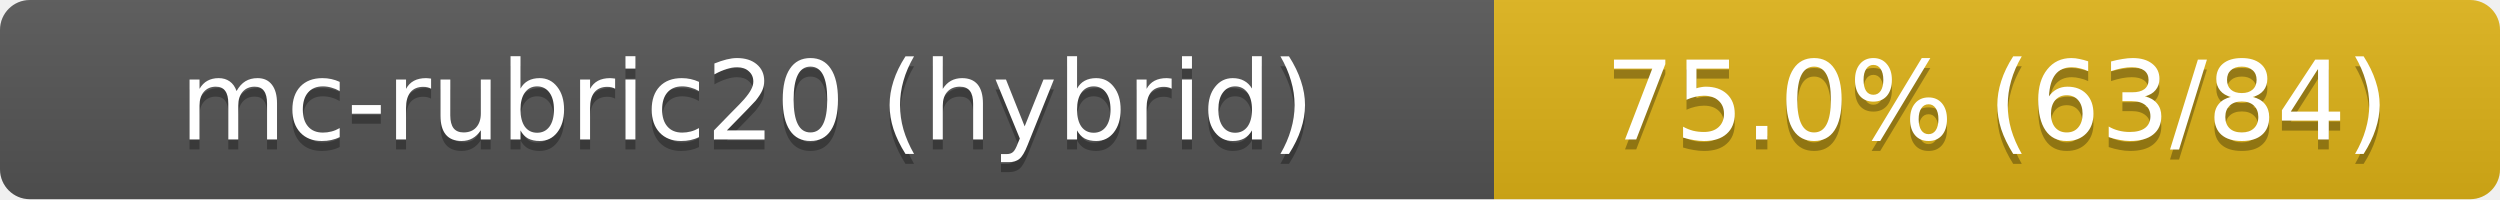
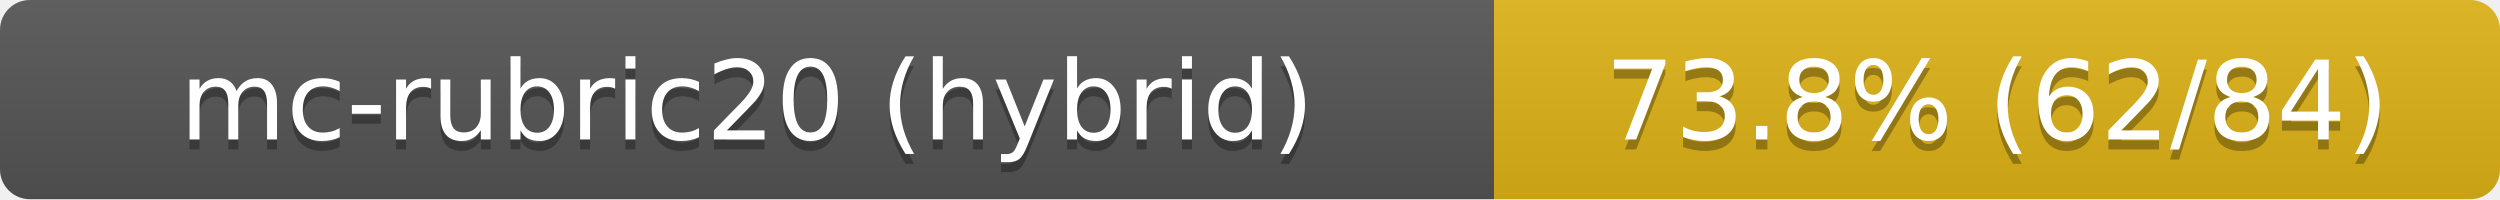
- <svg xmlns="http://www.w3.org/2000/svg" width="251" height="20" role="img" aria-label="mc-rubric20 (hybrid): 75.0% (63/84)">
+ <svg xmlns="http://www.w3.org/2000/svg" width="251" height="20" role="img" aria-label="mc-rubric20 (hybrid): 73.8% (62/84)" data-model-card-sha256="9a19a5ebe4686780ddbc733c2468bc2a9801a0d9dc790ba93a83200cec215790">
  <linearGradient id="s" x2="0" y2="100%">
    <stop offset="0" stop-color="#bbb" stop-opacity=".1" />
    <stop offset="1" stop-opacity=".1" />
  </linearGradient>
  <clipPath id="r">
    <rect width="251" height="20" rx="3" fill="#fff" />
  </clipPath>
  <g clip-path="url(#r)">
    <rect width="150" height="20" fill="#555" />
    <rect x="150" width="101" height="20" fill="#dfb317" />
    <rect width="251" height="20" fill="url(#s)" />
  </g>
  <g fill="#fff" text-anchor="middle" font-family="Verdana,Geneva,DejaVu Sans,sans-serif" font-size="11">
    <text x="75.0" y="15" fill="#010101" fill-opacity=".3">mc-rubric20 (hybrid)</text>
    <text x="75.0" y="14">mc-rubric20 (hybrid)</text>
-     <text x="200.5" y="15" fill="#010101" fill-opacity=".3">75.0% (63/84)</text>
-     <text x="200.5" y="14">75.0% (63/84)</text>
+     <text x="200.5" y="15" fill="#010101" fill-opacity=".3">73.8% (62/84)</text>
+     <text x="200.5" y="14">73.8% (62/84)</text>
  </g>
</svg>
